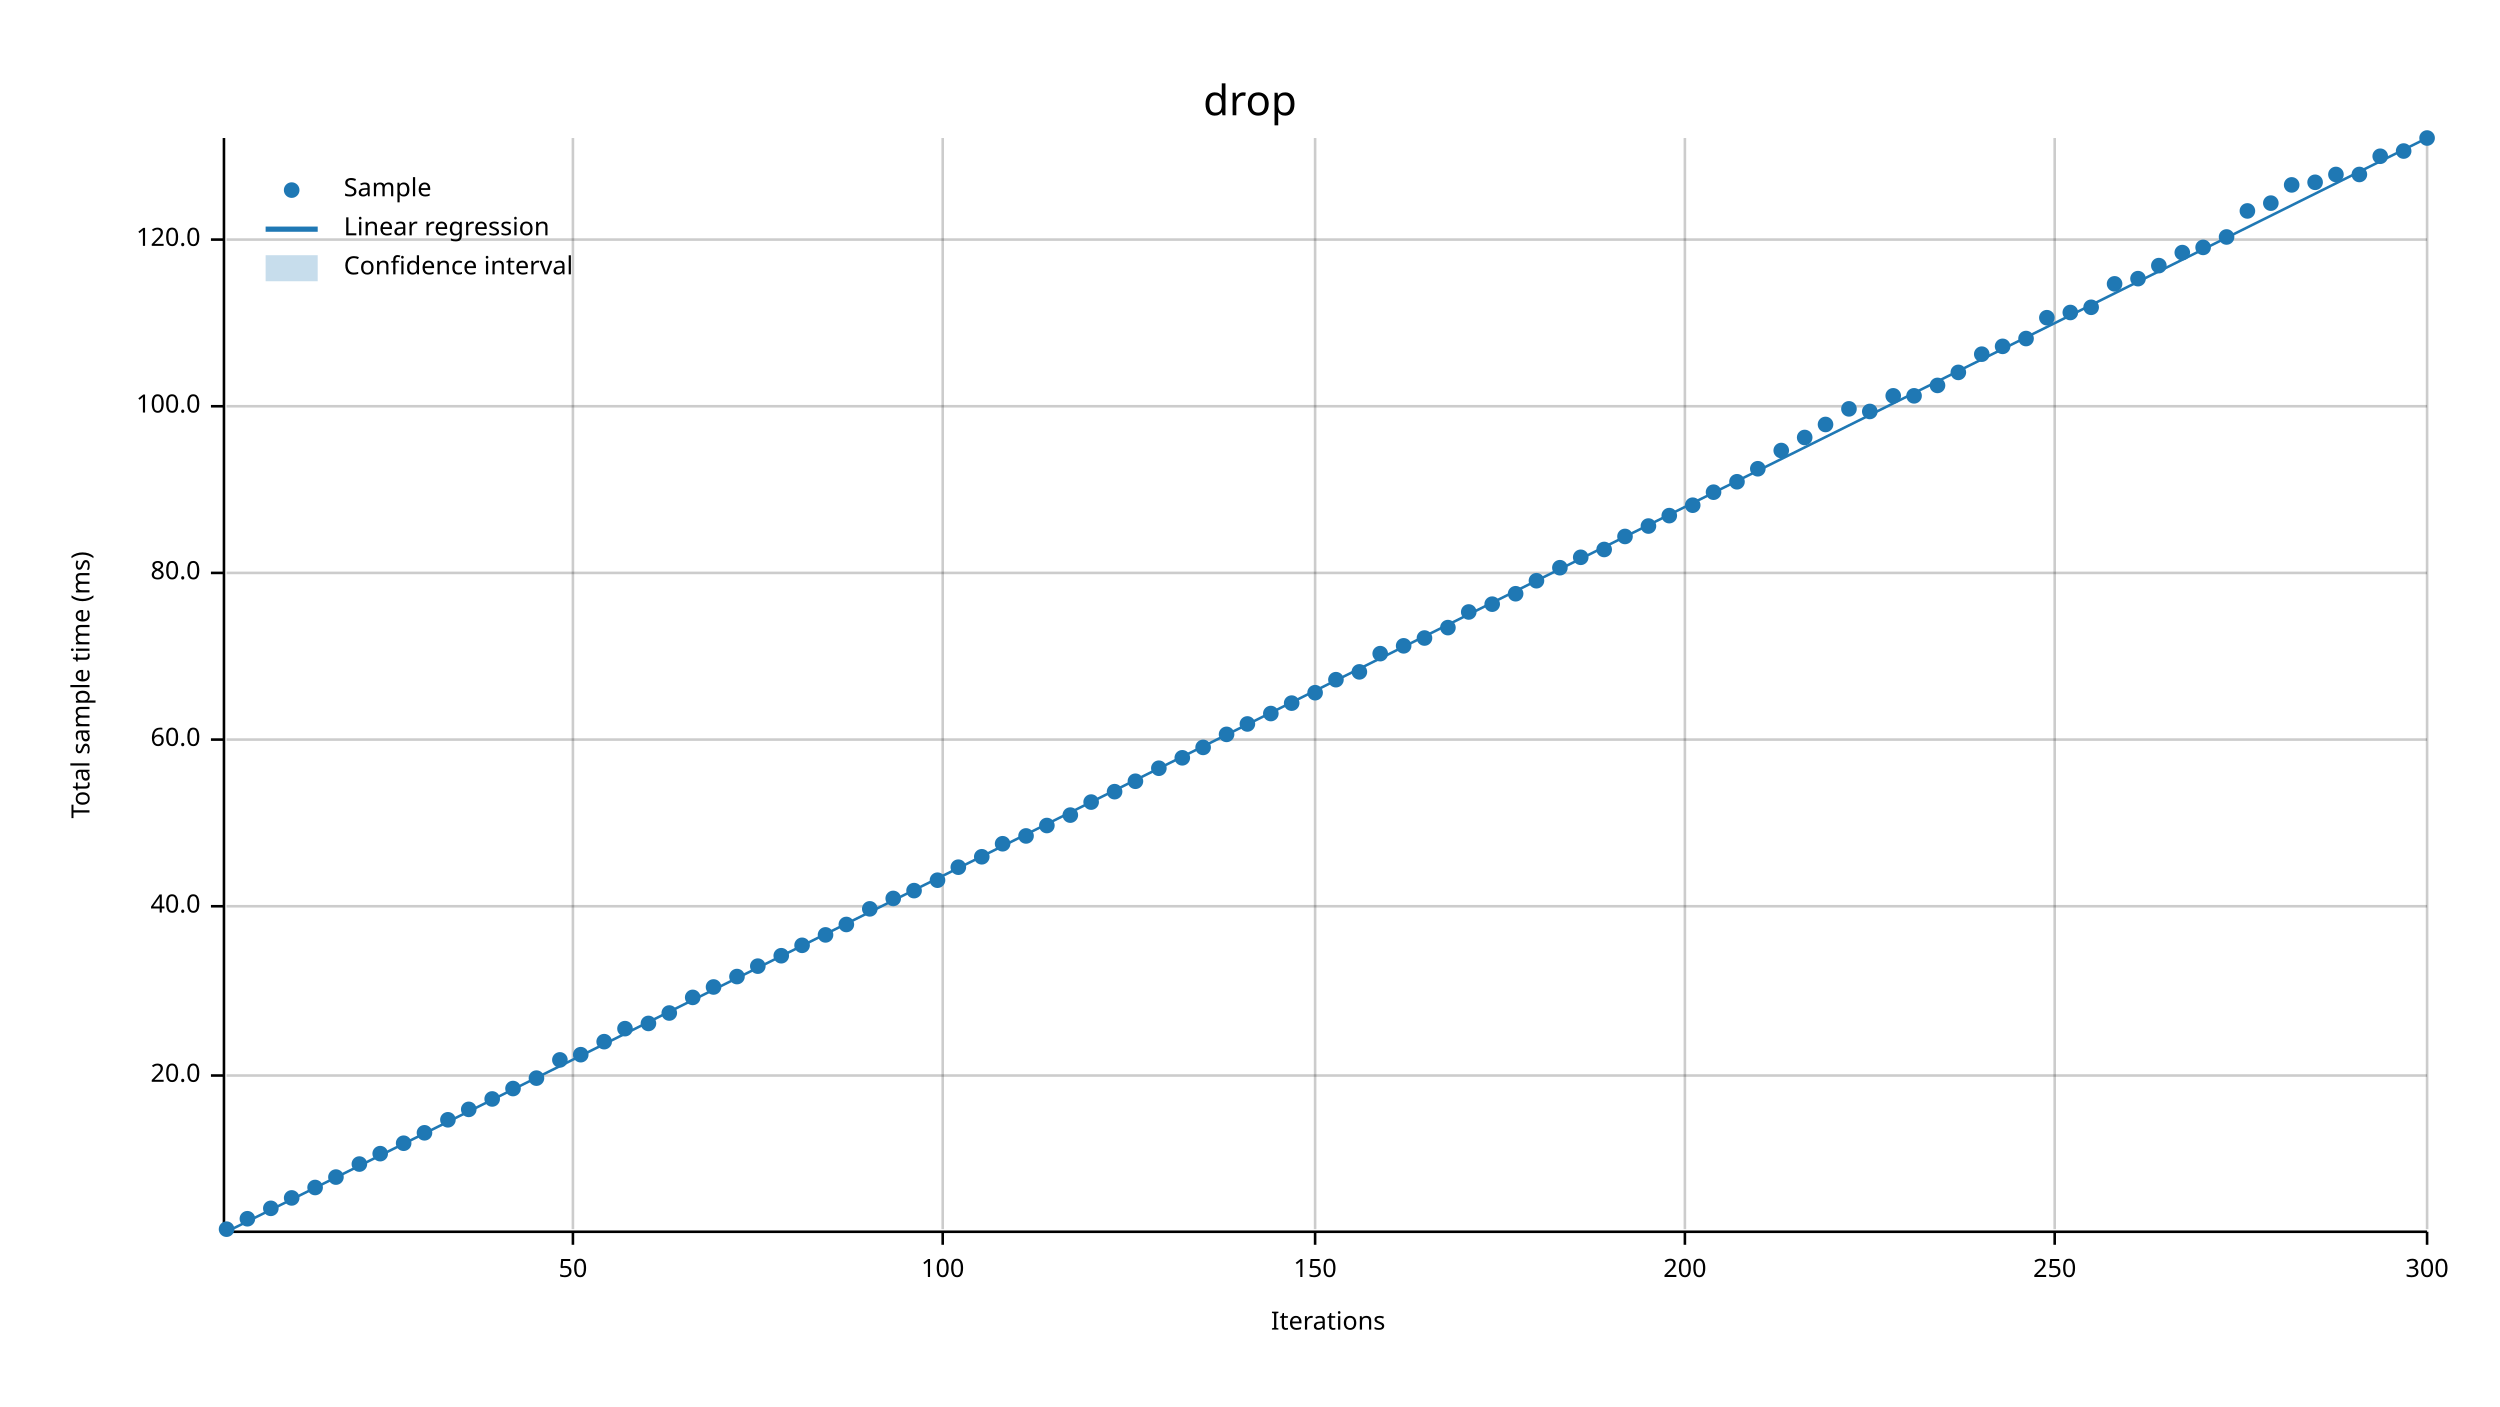
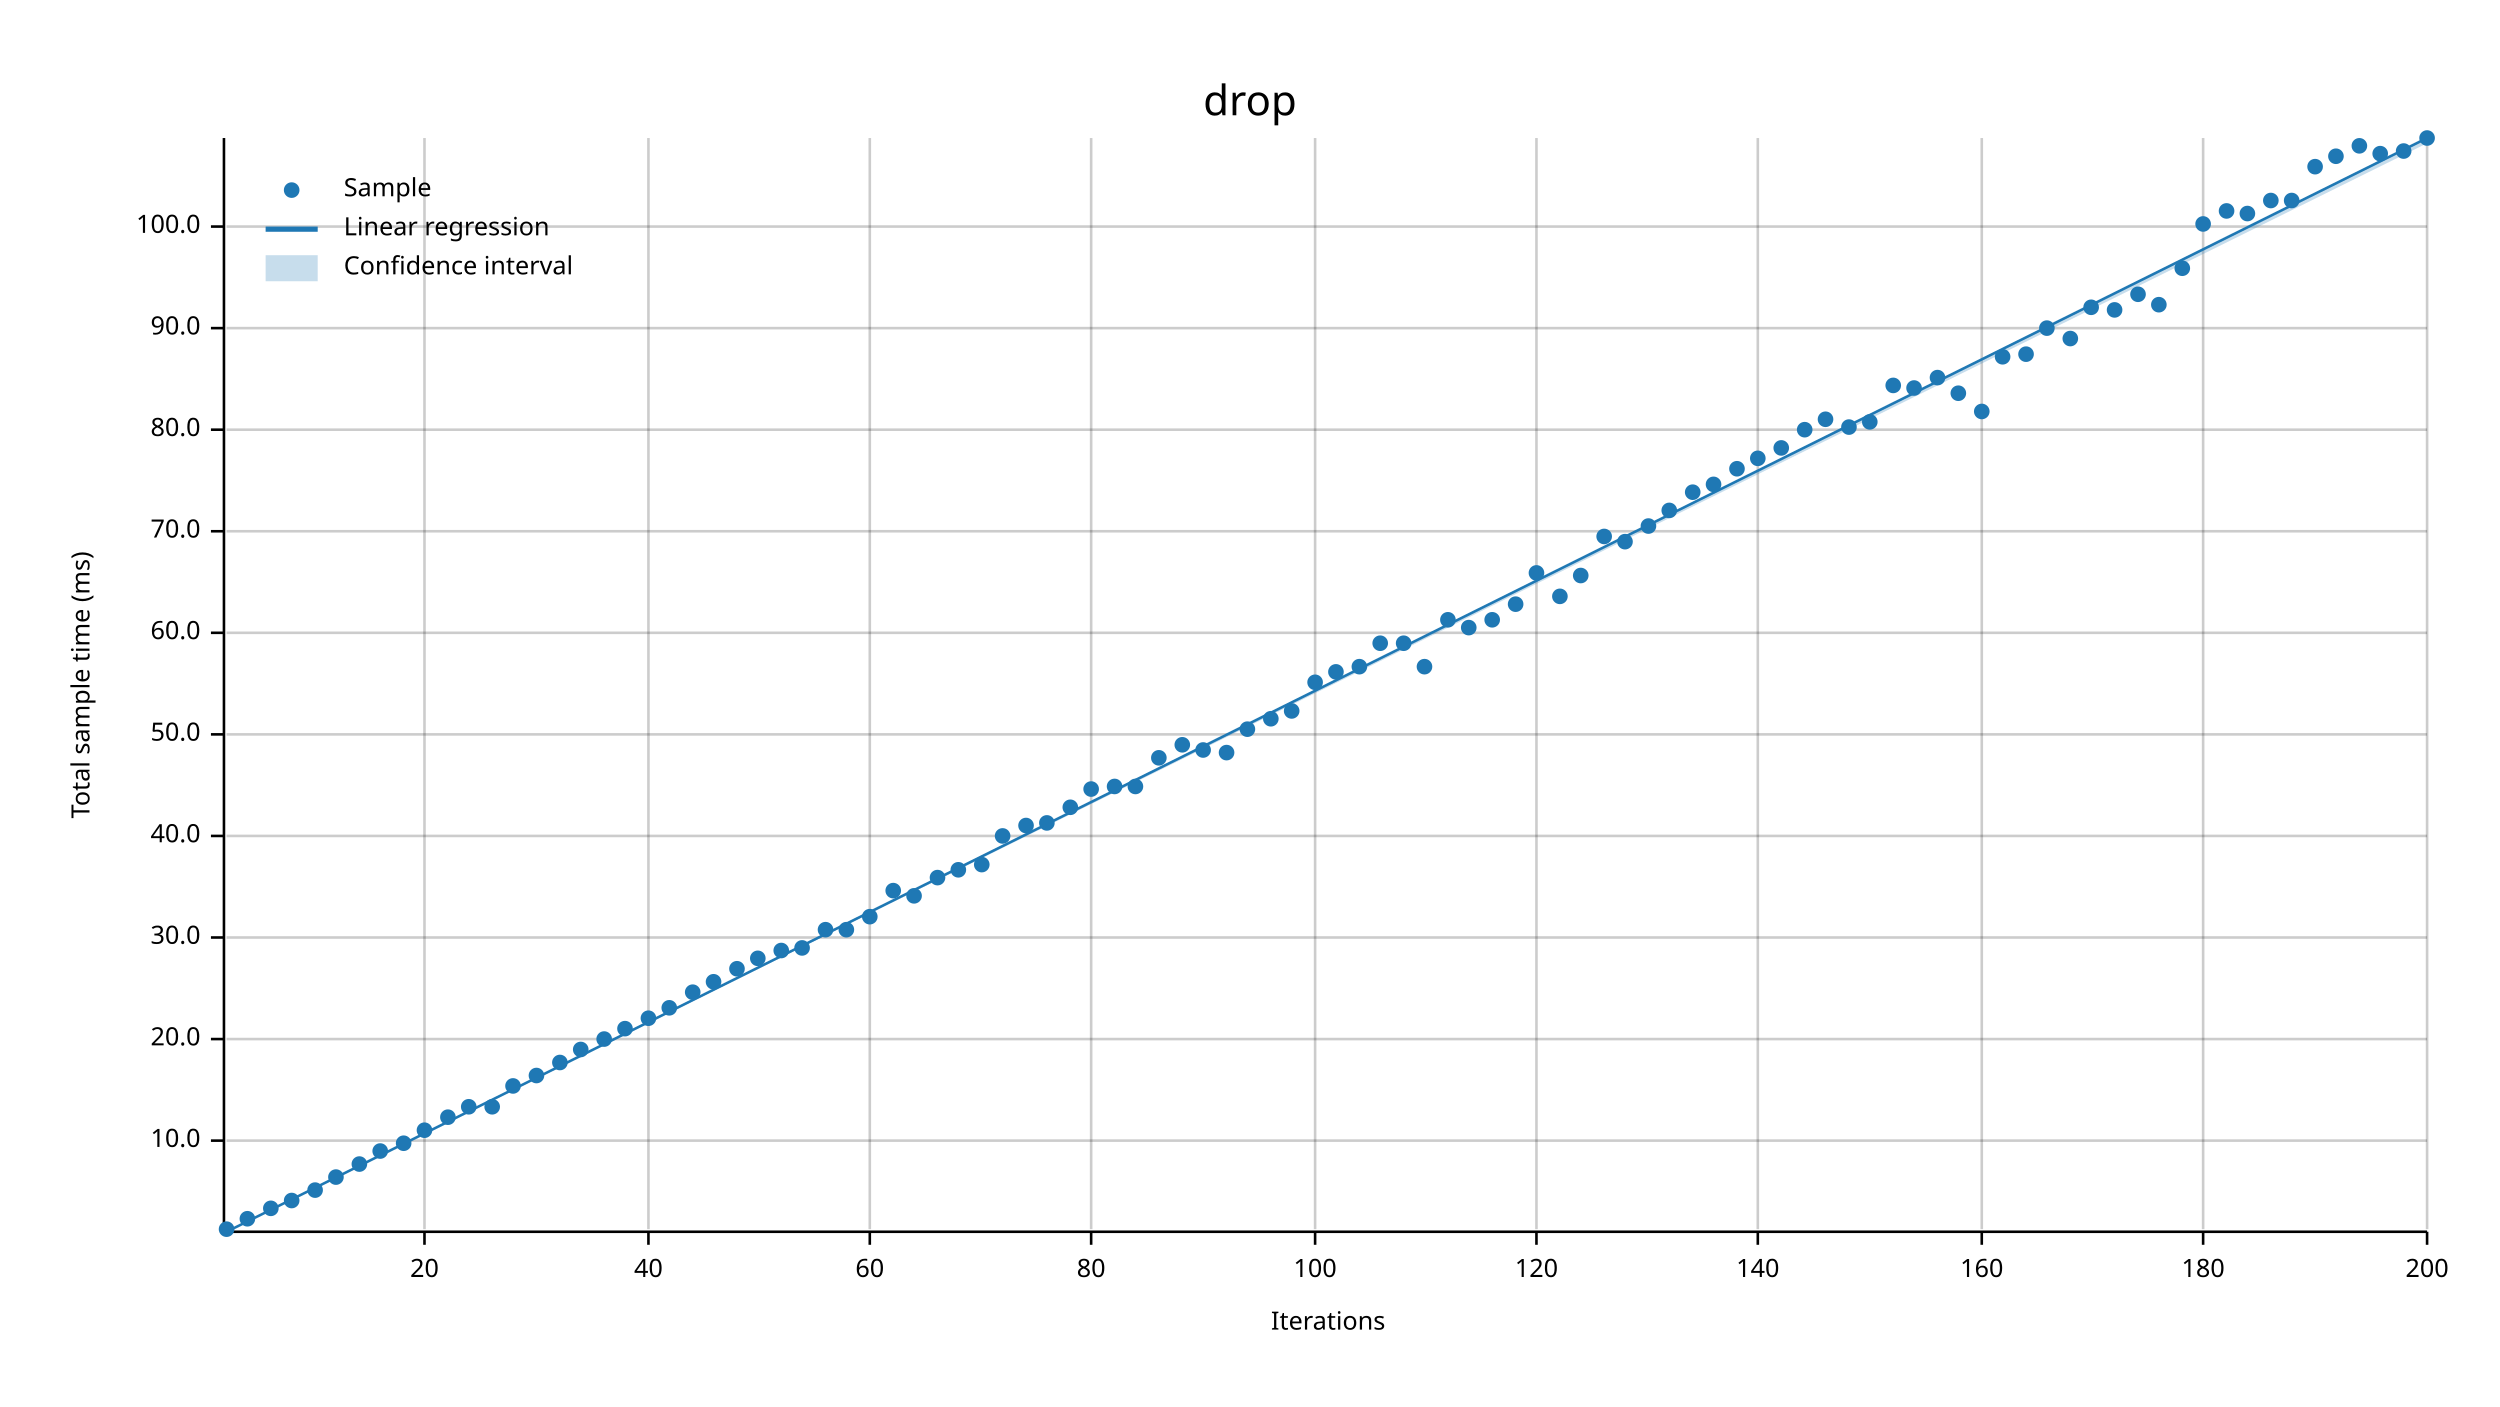
<svg xmlns="http://www.w3.org/2000/svg" width="960" height="540" viewBox="0 0 960 540">
  <text x="480" y="32" dy="0.76em" text-anchor="middle" font-family="sans-serif" font-size="16.129" opacity="1" fill="#000000">
drop
</text>
  <text x="27" y="263" dy="0.76em" text-anchor="middle" font-family="sans-serif" font-size="9.677" opacity="1" fill="#000000" transform="rotate(270, 27, 263)">
Total sample time (ms)
</text>
  <text x="510" y="513" dy="-0.5ex" text-anchor="middle" font-family="sans-serif" font-size="9.677" opacity="1" fill="#000000">
Iterations
</text>
-   <line opacity="0.2" stroke="#000000" stroke-width="1" x1="220" y1="472" x2="220" y2="53" />
-   <line opacity="0.2" stroke="#000000" stroke-width="1" x1="362" y1="472" x2="362" y2="53" />
+   <line opacity="0.2" stroke="#000000" stroke-width="1" x1="163" y1="472" x2="163" y2="53" />
+   <line opacity="0.2" stroke="#000000" stroke-width="1" x1="249" y1="472" x2="249" y2="53" />
+   <line opacity="0.2" stroke="#000000" stroke-width="1" x1="334" y1="472" x2="334" y2="53" />
+   <line opacity="0.2" stroke="#000000" stroke-width="1" x1="419" y1="472" x2="419" y2="53" />
  <line opacity="0.2" stroke="#000000" stroke-width="1" x1="505" y1="472" x2="505" y2="53" />
-   <line opacity="0.2" stroke="#000000" stroke-width="1" x1="647" y1="472" x2="647" y2="53" />
-   <line opacity="0.2" stroke="#000000" stroke-width="1" x1="789" y1="472" x2="789" y2="53" />
+   <line opacity="0.2" stroke="#000000" stroke-width="1" x1="590" y1="472" x2="590" y2="53" />
+   <line opacity="0.2" stroke="#000000" stroke-width="1" x1="675" y1="472" x2="675" y2="53" />
+   <line opacity="0.2" stroke="#000000" stroke-width="1" x1="761" y1="472" x2="761" y2="53" />
+   <line opacity="0.2" stroke="#000000" stroke-width="1" x1="846" y1="472" x2="846" y2="53" />
  <line opacity="0.2" stroke="#000000" stroke-width="1" x1="932" y1="472" x2="932" y2="53" />
-   <line opacity="0.2" stroke="#000000" stroke-width="1" x1="87" y1="413" x2="932" y2="413" />
-   <line opacity="0.2" stroke="#000000" stroke-width="1" x1="87" y1="348" x2="932" y2="348" />
-   <line opacity="0.2" stroke="#000000" stroke-width="1" x1="87" y1="284" x2="932" y2="284" />
-   <line opacity="0.2" stroke="#000000" stroke-width="1" x1="87" y1="220" x2="932" y2="220" />
-   <line opacity="0.2" stroke="#000000" stroke-width="1" x1="87" y1="156" x2="932" y2="156" />
-   <line opacity="0.2" stroke="#000000" stroke-width="1" x1="87" y1="92" x2="932" y2="92" />
+   <line opacity="0.2" stroke="#000000" stroke-width="1" x1="87" y1="438" x2="932" y2="438" />
+   <line opacity="0.2" stroke="#000000" stroke-width="1" x1="87" y1="399" x2="932" y2="399" />
+   <line opacity="0.2" stroke="#000000" stroke-width="1" x1="87" y1="360" x2="932" y2="360" />
+   <line opacity="0.2" stroke="#000000" stroke-width="1" x1="87" y1="321" x2="932" y2="321" />
+   <line opacity="0.2" stroke="#000000" stroke-width="1" x1="87" y1="282" x2="932" y2="282" />
+   <line opacity="0.2" stroke="#000000" stroke-width="1" x1="87" y1="243" x2="932" y2="243" />
+   <line opacity="0.2" stroke="#000000" stroke-width="1" x1="87" y1="204" x2="932" y2="204" />
+   <line opacity="0.2" stroke="#000000" stroke-width="1" x1="87" y1="165" x2="932" y2="165" />
+   <line opacity="0.2" stroke="#000000" stroke-width="1" x1="87" y1="126" x2="932" y2="126" />
+   <line opacity="0.2" stroke="#000000" stroke-width="1" x1="87" y1="87" x2="932" y2="87" />
  <polyline fill="none" opacity="1" stroke="#000000" stroke-width="1" points="86,53 86,472 " />
-   <text x="77" y="413" dy="0.5ex" text-anchor="end" font-family="sans-serif" font-size="9.677" opacity="1" fill="#000000">
+   <text x="77" y="438" dy="0.5ex" text-anchor="end" font-family="sans-serif" font-size="9.677" opacity="1" fill="#000000">
+ 10.0
+ </text>
+   <polyline fill="none" opacity="1" stroke="#000000" stroke-width="1" points="81,438 86,438 " />
+   <text x="77" y="399" dy="0.5ex" text-anchor="end" font-family="sans-serif" font-size="9.677" opacity="1" fill="#000000">
20.0
</text>
-   <polyline fill="none" opacity="1" stroke="#000000" stroke-width="1" points="81,413 86,413 " />
-   <text x="77" y="348" dy="0.5ex" text-anchor="end" font-family="sans-serif" font-size="9.677" opacity="1" fill="#000000">
+   <polyline fill="none" opacity="1" stroke="#000000" stroke-width="1" points="81,399 86,399 " />
+   <text x="77" y="360" dy="0.5ex" text-anchor="end" font-family="sans-serif" font-size="9.677" opacity="1" fill="#000000">
+ 30.0
+ </text>
+   <polyline fill="none" opacity="1" stroke="#000000" stroke-width="1" points="81,360 86,360 " />
+   <text x="77" y="321" dy="0.5ex" text-anchor="end" font-family="sans-serif" font-size="9.677" opacity="1" fill="#000000">
40.0
</text>
-   <polyline fill="none" opacity="1" stroke="#000000" stroke-width="1" points="81,348 86,348 " />
-   <text x="77" y="284" dy="0.5ex" text-anchor="end" font-family="sans-serif" font-size="9.677" opacity="1" fill="#000000">
+   <polyline fill="none" opacity="1" stroke="#000000" stroke-width="1" points="81,321 86,321 " />
+   <text x="77" y="282" dy="0.5ex" text-anchor="end" font-family="sans-serif" font-size="9.677" opacity="1" fill="#000000">
+ 50.0
+ </text>
+   <polyline fill="none" opacity="1" stroke="#000000" stroke-width="1" points="81,282 86,282 " />
+   <text x="77" y="243" dy="0.5ex" text-anchor="end" font-family="sans-serif" font-size="9.677" opacity="1" fill="#000000">
60.0
</text>
-   <polyline fill="none" opacity="1" stroke="#000000" stroke-width="1" points="81,284 86,284 " />
-   <text x="77" y="220" dy="0.5ex" text-anchor="end" font-family="sans-serif" font-size="9.677" opacity="1" fill="#000000">
+   <polyline fill="none" opacity="1" stroke="#000000" stroke-width="1" points="81,243 86,243 " />
+   <text x="77" y="204" dy="0.5ex" text-anchor="end" font-family="sans-serif" font-size="9.677" opacity="1" fill="#000000">
+ 70.0
+ </text>
+   <polyline fill="none" opacity="1" stroke="#000000" stroke-width="1" points="81,204 86,204 " />
+   <text x="77" y="165" dy="0.5ex" text-anchor="end" font-family="sans-serif" font-size="9.677" opacity="1" fill="#000000">
80.0
</text>
-   <polyline fill="none" opacity="1" stroke="#000000" stroke-width="1" points="81,220 86,220 " />
-   <text x="77" y="156" dy="0.5ex" text-anchor="end" font-family="sans-serif" font-size="9.677" opacity="1" fill="#000000">
+   <polyline fill="none" opacity="1" stroke="#000000" stroke-width="1" points="81,165 86,165 " />
+   <text x="77" y="126" dy="0.5ex" text-anchor="end" font-family="sans-serif" font-size="9.677" opacity="1" fill="#000000">
+ 90.0
+ </text>
+   <polyline fill="none" opacity="1" stroke="#000000" stroke-width="1" points="81,126 86,126 " />
+   <text x="77" y="87" dy="0.5ex" text-anchor="end" font-family="sans-serif" font-size="9.677" opacity="1" fill="#000000">
100.0
</text>
-   <polyline fill="none" opacity="1" stroke="#000000" stroke-width="1" points="81,156 86,156 " />
-   <text x="77" y="92" dy="0.5ex" text-anchor="end" font-family="sans-serif" font-size="9.677" opacity="1" fill="#000000">
- 120.0
- </text>
-   <polyline fill="none" opacity="1" stroke="#000000" stroke-width="1" points="81,92 86,92 " />
+   <polyline fill="none" opacity="1" stroke="#000000" stroke-width="1" points="81,87 86,87 " />
  <polyline fill="none" opacity="1" stroke="#000000" stroke-width="1" points="87,473 932,473 " />
-   <text x="220" y="483" dy="0.76em" text-anchor="middle" font-family="sans-serif" font-size="9.677" opacity="1" fill="#000000">
- 50
- </text>
-   <polyline fill="none" opacity="1" stroke="#000000" stroke-width="1" points="220,473 220,478 " />
-   <text x="362" y="483" dy="0.76em" text-anchor="middle" font-family="sans-serif" font-size="9.677" opacity="1" fill="#000000">
+   <text x="163" y="483" dy="0.76em" text-anchor="middle" font-family="sans-serif" font-size="9.677" opacity="1" fill="#000000">
+ 20
+ </text>
+   <polyline fill="none" opacity="1" stroke="#000000" stroke-width="1" points="163,473 163,478 " />
+   <text x="249" y="483" dy="0.76em" text-anchor="middle" font-family="sans-serif" font-size="9.677" opacity="1" fill="#000000">
+ 40
+ </text>
+   <polyline fill="none" opacity="1" stroke="#000000" stroke-width="1" points="249,473 249,478 " />
+   <text x="334" y="483" dy="0.76em" text-anchor="middle" font-family="sans-serif" font-size="9.677" opacity="1" fill="#000000">
+ 60
+ </text>
+   <polyline fill="none" opacity="1" stroke="#000000" stroke-width="1" points="334,473 334,478 " />
+   <text x="419" y="483" dy="0.76em" text-anchor="middle" font-family="sans-serif" font-size="9.677" opacity="1" fill="#000000">
+ 80
+ </text>
+   <polyline fill="none" opacity="1" stroke="#000000" stroke-width="1" points="419,473 419,478 " />
+   <text x="505" y="483" dy="0.76em" text-anchor="middle" font-family="sans-serif" font-size="9.677" opacity="1" fill="#000000">
100
</text>
-   <polyline fill="none" opacity="1" stroke="#000000" stroke-width="1" points="362,473 362,478 " />
-   <text x="505" y="483" dy="0.76em" text-anchor="middle" font-family="sans-serif" font-size="9.677" opacity="1" fill="#000000">
- 150
- </text>
  <polyline fill="none" opacity="1" stroke="#000000" stroke-width="1" points="505,473 505,478 " />
-   <text x="647" y="483" dy="0.76em" text-anchor="middle" font-family="sans-serif" font-size="9.677" opacity="1" fill="#000000">
+   <text x="590" y="483" dy="0.76em" text-anchor="middle" font-family="sans-serif" font-size="9.677" opacity="1" fill="#000000">
+ 120
+ </text>
+   <polyline fill="none" opacity="1" stroke="#000000" stroke-width="1" points="590,473 590,478 " />
+   <text x="675" y="483" dy="0.76em" text-anchor="middle" font-family="sans-serif" font-size="9.677" opacity="1" fill="#000000">
+ 140
+ </text>
+   <polyline fill="none" opacity="1" stroke="#000000" stroke-width="1" points="675,473 675,478 " />
+   <text x="761" y="483" dy="0.76em" text-anchor="middle" font-family="sans-serif" font-size="9.677" opacity="1" fill="#000000">
+ 160
+ </text>
+   <polyline fill="none" opacity="1" stroke="#000000" stroke-width="1" points="761,473 761,478 " />
+   <text x="846" y="483" dy="0.76em" text-anchor="middle" font-family="sans-serif" font-size="9.677" opacity="1" fill="#000000">
+ 180
+ </text>
+   <polyline fill="none" opacity="1" stroke="#000000" stroke-width="1" points="846,473 846,478 " />
+   <text x="932" y="483" dy="0.76em" text-anchor="middle" font-family="sans-serif" font-size="9.677" opacity="1" fill="#000000">
200
- </text>
-   <polyline fill="none" opacity="1" stroke="#000000" stroke-width="1" points="647,473 647,478 " />
-   <text x="789" y="483" dy="0.76em" text-anchor="middle" font-family="sans-serif" font-size="9.677" opacity="1" fill="#000000">
- 250
- </text>
-   <polyline fill="none" opacity="1" stroke="#000000" stroke-width="1" points="789,473 789,478 " />
-   <text x="932" y="483" dy="0.76em" text-anchor="middle" font-family="sans-serif" font-size="9.677" opacity="1" fill="#000000">
- 300
</text>
  <polyline fill="none" opacity="1" stroke="#000000" stroke-width="1" points="932,473 932,478 " />
  <circle cx="87" cy="472" r="3" opacity="1" fill="#1F78B4" stroke="none" stroke-width="1" />
  <circle cx="95" cy="468" r="3" opacity="1" fill="#1F78B4" stroke="none" stroke-width="1" />
  <circle cx="104" cy="464" r="3" opacity="1" fill="#1F78B4" stroke="none" stroke-width="1" />
-   <circle cx="112" cy="460" r="3" opacity="1" fill="#1F78B4" stroke="none" stroke-width="1" />
-   <circle cx="121" cy="456" r="3" opacity="1" fill="#1F78B4" stroke="none" stroke-width="1" />
+   <circle cx="112" cy="461" r="3" opacity="1" fill="#1F78B4" stroke="none" stroke-width="1" />
+   <circle cx="121" cy="457" r="3" opacity="1" fill="#1F78B4" stroke="none" stroke-width="1" />
  <circle cx="129" cy="452" r="3" opacity="1" fill="#1F78B4" stroke="none" stroke-width="1" />
  <circle cx="138" cy="447" r="3" opacity="1" fill="#1F78B4" stroke="none" stroke-width="1" />
-   <circle cx="146" cy="443" r="3" opacity="1" fill="#1F78B4" stroke="none" stroke-width="1" />
+   <circle cx="146" cy="442" r="3" opacity="1" fill="#1F78B4" stroke="none" stroke-width="1" />
  <circle cx="155" cy="439" r="3" opacity="1" fill="#1F78B4" stroke="none" stroke-width="1" />
-   <circle cx="163" cy="435" r="3" opacity="1" fill="#1F78B4" stroke="none" stroke-width="1" />
-   <circle cx="172" cy="430" r="3" opacity="1" fill="#1F78B4" stroke="none" stroke-width="1" />
-   <circle cx="180" cy="426" r="3" opacity="1" fill="#1F78B4" stroke="none" stroke-width="1" />
-   <circle cx="189" cy="422" r="3" opacity="1" fill="#1F78B4" stroke="none" stroke-width="1" />
-   <circle cx="197" cy="418" r="3" opacity="1" fill="#1F78B4" stroke="none" stroke-width="1" />
-   <circle cx="206" cy="414" r="3" opacity="1" fill="#1F78B4" stroke="none" stroke-width="1" />
-   <circle cx="215" cy="407" r="3" opacity="1" fill="#1F78B4" stroke="none" stroke-width="1" />
-   <circle cx="223" cy="405" r="3" opacity="1" fill="#1F78B4" stroke="none" stroke-width="1" />
-   <circle cx="232" cy="400" r="3" opacity="1" fill="#1F78B4" stroke="none" stroke-width="1" />
+   <circle cx="163" cy="434" r="3" opacity="1" fill="#1F78B4" stroke="none" stroke-width="1" />
+   <circle cx="172" cy="429" r="3" opacity="1" fill="#1F78B4" stroke="none" stroke-width="1" />
+   <circle cx="180" cy="425" r="3" opacity="1" fill="#1F78B4" stroke="none" stroke-width="1" />
+   <circle cx="189" cy="425" r="3" opacity="1" fill="#1F78B4" stroke="none" stroke-width="1" />
+   <circle cx="197" cy="417" r="3" opacity="1" fill="#1F78B4" stroke="none" stroke-width="1" />
+   <circle cx="206" cy="413" r="3" opacity="1" fill="#1F78B4" stroke="none" stroke-width="1" />
+   <circle cx="215" cy="408" r="3" opacity="1" fill="#1F78B4" stroke="none" stroke-width="1" />
+   <circle cx="223" cy="403" r="3" opacity="1" fill="#1F78B4" stroke="none" stroke-width="1" />
+   <circle cx="232" cy="399" r="3" opacity="1" fill="#1F78B4" stroke="none" stroke-width="1" />
  <circle cx="240" cy="395" r="3" opacity="1" fill="#1F78B4" stroke="none" stroke-width="1" />
-   <circle cx="249" cy="393" r="3" opacity="1" fill="#1F78B4" stroke="none" stroke-width="1" />
-   <circle cx="257" cy="389" r="3" opacity="1" fill="#1F78B4" stroke="none" stroke-width="1" />
-   <circle cx="266" cy="383" r="3" opacity="1" fill="#1F78B4" stroke="none" stroke-width="1" />
-   <circle cx="274" cy="379" r="3" opacity="1" fill="#1F78B4" stroke="none" stroke-width="1" />
-   <circle cx="283" cy="375" r="3" opacity="1" fill="#1F78B4" stroke="none" stroke-width="1" />
-   <circle cx="291" cy="371" r="3" opacity="1" fill="#1F78B4" stroke="none" stroke-width="1" />
-   <circle cx="300" cy="367" r="3" opacity="1" fill="#1F78B4" stroke="none" stroke-width="1" />
-   <circle cx="308" cy="363" r="3" opacity="1" fill="#1F78B4" stroke="none" stroke-width="1" />
-   <circle cx="317" cy="359" r="3" opacity="1" fill="#1F78B4" stroke="none" stroke-width="1" />
-   <circle cx="325" cy="355" r="3" opacity="1" fill="#1F78B4" stroke="none" stroke-width="1" />
-   <circle cx="334" cy="349" r="3" opacity="1" fill="#1F78B4" stroke="none" stroke-width="1" />
-   <circle cx="343" cy="345" r="3" opacity="1" fill="#1F78B4" stroke="none" stroke-width="1" />
-   <circle cx="351" cy="342" r="3" opacity="1" fill="#1F78B4" stroke="none" stroke-width="1" />
-   <circle cx="360" cy="338" r="3" opacity="1" fill="#1F78B4" stroke="none" stroke-width="1" />
-   <circle cx="368" cy="333" r="3" opacity="1" fill="#1F78B4" stroke="none" stroke-width="1" />
-   <circle cx="377" cy="329" r="3" opacity="1" fill="#1F78B4" stroke="none" stroke-width="1" />
-   <circle cx="385" cy="324" r="3" opacity="1" fill="#1F78B4" stroke="none" stroke-width="1" />
-   <circle cx="394" cy="321" r="3" opacity="1" fill="#1F78B4" stroke="none" stroke-width="1" />
-   <circle cx="402" cy="317" r="3" opacity="1" fill="#1F78B4" stroke="none" stroke-width="1" />
-   <circle cx="411" cy="313" r="3" opacity="1" fill="#1F78B4" stroke="none" stroke-width="1" />
-   <circle cx="419" cy="308" r="3" opacity="1" fill="#1F78B4" stroke="none" stroke-width="1" />
-   <circle cx="428" cy="304" r="3" opacity="1" fill="#1F78B4" stroke="none" stroke-width="1" />
-   <circle cx="436" cy="300" r="3" opacity="1" fill="#1F78B4" stroke="none" stroke-width="1" />
-   <circle cx="445" cy="295" r="3" opacity="1" fill="#1F78B4" stroke="none" stroke-width="1" />
-   <circle cx="454" cy="291" r="3" opacity="1" fill="#1F78B4" stroke="none" stroke-width="1" />
-   <circle cx="462" cy="287" r="3" opacity="1" fill="#1F78B4" stroke="none" stroke-width="1" />
-   <circle cx="471" cy="282" r="3" opacity="1" fill="#1F78B4" stroke="none" stroke-width="1" />
-   <circle cx="479" cy="278" r="3" opacity="1" fill="#1F78B4" stroke="none" stroke-width="1" />
-   <circle cx="488" cy="274" r="3" opacity="1" fill="#1F78B4" stroke="none" stroke-width="1" />
-   <circle cx="496" cy="270" r="3" opacity="1" fill="#1F78B4" stroke="none" stroke-width="1" />
-   <circle cx="505" cy="266" r="3" opacity="1" fill="#1F78B4" stroke="none" stroke-width="1" />
-   <circle cx="513" cy="261" r="3" opacity="1" fill="#1F78B4" stroke="none" stroke-width="1" />
-   <circle cx="522" cy="258" r="3" opacity="1" fill="#1F78B4" stroke="none" stroke-width="1" />
-   <circle cx="530" cy="251" r="3" opacity="1" fill="#1F78B4" stroke="none" stroke-width="1" />
-   <circle cx="539" cy="248" r="3" opacity="1" fill="#1F78B4" stroke="none" stroke-width="1" />
-   <circle cx="547" cy="245" r="3" opacity="1" fill="#1F78B4" stroke="none" stroke-width="1" />
-   <circle cx="556" cy="241" r="3" opacity="1" fill="#1F78B4" stroke="none" stroke-width="1" />
-   <circle cx="564" cy="235" r="3" opacity="1" fill="#1F78B4" stroke="none" stroke-width="1" />
-   <circle cx="573" cy="232" r="3" opacity="1" fill="#1F78B4" stroke="none" stroke-width="1" />
-   <circle cx="582" cy="228" r="3" opacity="1" fill="#1F78B4" stroke="none" stroke-width="1" />
-   <circle cx="590" cy="223" r="3" opacity="1" fill="#1F78B4" stroke="none" stroke-width="1" />
-   <circle cx="599" cy="218" r="3" opacity="1" fill="#1F78B4" stroke="none" stroke-width="1" />
-   <circle cx="607" cy="214" r="3" opacity="1" fill="#1F78B4" stroke="none" stroke-width="1" />
-   <circle cx="616" cy="211" r="3" opacity="1" fill="#1F78B4" stroke="none" stroke-width="1" />
-   <circle cx="624" cy="206" r="3" opacity="1" fill="#1F78B4" stroke="none" stroke-width="1" />
+   <circle cx="249" cy="391" r="3" opacity="1" fill="#1F78B4" stroke="none" stroke-width="1" />
+   <circle cx="257" cy="387" r="3" opacity="1" fill="#1F78B4" stroke="none" stroke-width="1" />
+   <circle cx="266" cy="381" r="3" opacity="1" fill="#1F78B4" stroke="none" stroke-width="1" />
+   <circle cx="274" cy="377" r="3" opacity="1" fill="#1F78B4" stroke="none" stroke-width="1" />
+   <circle cx="283" cy="372" r="3" opacity="1" fill="#1F78B4" stroke="none" stroke-width="1" />
+   <circle cx="291" cy="368" r="3" opacity="1" fill="#1F78B4" stroke="none" stroke-width="1" />
+   <circle cx="300" cy="365" r="3" opacity="1" fill="#1F78B4" stroke="none" stroke-width="1" />
+   <circle cx="308" cy="364" r="3" opacity="1" fill="#1F78B4" stroke="none" stroke-width="1" />
+   <circle cx="317" cy="357" r="3" opacity="1" fill="#1F78B4" stroke="none" stroke-width="1" />
+   <circle cx="325" cy="357" r="3" opacity="1" fill="#1F78B4" stroke="none" stroke-width="1" />
+   <circle cx="334" cy="352" r="3" opacity="1" fill="#1F78B4" stroke="none" stroke-width="1" />
+   <circle cx="343" cy="342" r="3" opacity="1" fill="#1F78B4" stroke="none" stroke-width="1" />
+   <circle cx="351" cy="344" r="3" opacity="1" fill="#1F78B4" stroke="none" stroke-width="1" />
+   <circle cx="360" cy="337" r="3" opacity="1" fill="#1F78B4" stroke="none" stroke-width="1" />
+   <circle cx="368" cy="334" r="3" opacity="1" fill="#1F78B4" stroke="none" stroke-width="1" />
+   <circle cx="377" cy="332" r="3" opacity="1" fill="#1F78B4" stroke="none" stroke-width="1" />
+   <circle cx="385" cy="321" r="3" opacity="1" fill="#1F78B4" stroke="none" stroke-width="1" />
+   <circle cx="394" cy="317" r="3" opacity="1" fill="#1F78B4" stroke="none" stroke-width="1" />
+   <circle cx="402" cy="316" r="3" opacity="1" fill="#1F78B4" stroke="none" stroke-width="1" />
+   <circle cx="411" cy="310" r="3" opacity="1" fill="#1F78B4" stroke="none" stroke-width="1" />
+   <circle cx="419" cy="303" r="3" opacity="1" fill="#1F78B4" stroke="none" stroke-width="1" />
+   <circle cx="428" cy="302" r="3" opacity="1" fill="#1F78B4" stroke="none" stroke-width="1" />
+   <circle cx="436" cy="302" r="3" opacity="1" fill="#1F78B4" stroke="none" stroke-width="1" />
+   <circle cx="445" cy="291" r="3" opacity="1" fill="#1F78B4" stroke="none" stroke-width="1" />
+   <circle cx="454" cy="286" r="3" opacity="1" fill="#1F78B4" stroke="none" stroke-width="1" />
+   <circle cx="462" cy="288" r="3" opacity="1" fill="#1F78B4" stroke="none" stroke-width="1" />
+   <circle cx="471" cy="289" r="3" opacity="1" fill="#1F78B4" stroke="none" stroke-width="1" />
+   <circle cx="479" cy="280" r="3" opacity="1" fill="#1F78B4" stroke="none" stroke-width="1" />
+   <circle cx="488" cy="276" r="3" opacity="1" fill="#1F78B4" stroke="none" stroke-width="1" />
+   <circle cx="496" cy="273" r="3" opacity="1" fill="#1F78B4" stroke="none" stroke-width="1" />
+   <circle cx="505" cy="262" r="3" opacity="1" fill="#1F78B4" stroke="none" stroke-width="1" />
+   <circle cx="513" cy="258" r="3" opacity="1" fill="#1F78B4" stroke="none" stroke-width="1" />
+   <circle cx="522" cy="256" r="3" opacity="1" fill="#1F78B4" stroke="none" stroke-width="1" />
+   <circle cx="530" cy="247" r="3" opacity="1" fill="#1F78B4" stroke="none" stroke-width="1" />
+   <circle cx="539" cy="247" r="3" opacity="1" fill="#1F78B4" stroke="none" stroke-width="1" />
+   <circle cx="547" cy="256" r="3" opacity="1" fill="#1F78B4" stroke="none" stroke-width="1" />
+   <circle cx="556" cy="238" r="3" opacity="1" fill="#1F78B4" stroke="none" stroke-width="1" />
+   <circle cx="564" cy="241" r="3" opacity="1" fill="#1F78B4" stroke="none" stroke-width="1" />
+   <circle cx="573" cy="238" r="3" opacity="1" fill="#1F78B4" stroke="none" stroke-width="1" />
+   <circle cx="582" cy="232" r="3" opacity="1" fill="#1F78B4" stroke="none" stroke-width="1" />
+   <circle cx="590" cy="220" r="3" opacity="1" fill="#1F78B4" stroke="none" stroke-width="1" />
+   <circle cx="599" cy="229" r="3" opacity="1" fill="#1F78B4" stroke="none" stroke-width="1" />
+   <circle cx="607" cy="221" r="3" opacity="1" fill="#1F78B4" stroke="none" stroke-width="1" />
+   <circle cx="616" cy="206" r="3" opacity="1" fill="#1F78B4" stroke="none" stroke-width="1" />
+   <circle cx="624" cy="208" r="3" opacity="1" fill="#1F78B4" stroke="none" stroke-width="1" />
  <circle cx="633" cy="202" r="3" opacity="1" fill="#1F78B4" stroke="none" stroke-width="1" />
-   <circle cx="641" cy="198" r="3" opacity="1" fill="#1F78B4" stroke="none" stroke-width="1" />
-   <circle cx="650" cy="194" r="3" opacity="1" fill="#1F78B4" stroke="none" stroke-width="1" />
-   <circle cx="658" cy="189" r="3" opacity="1" fill="#1F78B4" stroke="none" stroke-width="1" />
-   <circle cx="667" cy="185" r="3" opacity="1" fill="#1F78B4" stroke="none" stroke-width="1" />
-   <circle cx="675" cy="180" r="3" opacity="1" fill="#1F78B4" stroke="none" stroke-width="1" />
-   <circle cx="684" cy="173" r="3" opacity="1" fill="#1F78B4" stroke="none" stroke-width="1" />
-   <circle cx="693" cy="168" r="3" opacity="1" fill="#1F78B4" stroke="none" stroke-width="1" />
-   <circle cx="701" cy="163" r="3" opacity="1" fill="#1F78B4" stroke="none" stroke-width="1" />
-   <circle cx="710" cy="157" r="3" opacity="1" fill="#1F78B4" stroke="none" stroke-width="1" />
-   <circle cx="718" cy="158" r="3" opacity="1" fill="#1F78B4" stroke="none" stroke-width="1" />
-   <circle cx="727" cy="152" r="3" opacity="1" fill="#1F78B4" stroke="none" stroke-width="1" />
-   <circle cx="735" cy="152" r="3" opacity="1" fill="#1F78B4" stroke="none" stroke-width="1" />
-   <circle cx="744" cy="148" r="3" opacity="1" fill="#1F78B4" stroke="none" stroke-width="1" />
-   <circle cx="752" cy="143" r="3" opacity="1" fill="#1F78B4" stroke="none" stroke-width="1" />
-   <circle cx="761" cy="136" r="3" opacity="1" fill="#1F78B4" stroke="none" stroke-width="1" />
-   <circle cx="769" cy="133" r="3" opacity="1" fill="#1F78B4" stroke="none" stroke-width="1" />
-   <circle cx="778" cy="130" r="3" opacity="1" fill="#1F78B4" stroke="none" stroke-width="1" />
-   <circle cx="786" cy="122" r="3" opacity="1" fill="#1F78B4" stroke="none" stroke-width="1" />
-   <circle cx="795" cy="120" r="3" opacity="1" fill="#1F78B4" stroke="none" stroke-width="1" />
+   <circle cx="641" cy="196" r="3" opacity="1" fill="#1F78B4" stroke="none" stroke-width="1" />
+   <circle cx="650" cy="189" r="3" opacity="1" fill="#1F78B4" stroke="none" stroke-width="1" />
+   <circle cx="658" cy="186" r="3" opacity="1" fill="#1F78B4" stroke="none" stroke-width="1" />
+   <circle cx="667" cy="180" r="3" opacity="1" fill="#1F78B4" stroke="none" stroke-width="1" />
+   <circle cx="675" cy="176" r="3" opacity="1" fill="#1F78B4" stroke="none" stroke-width="1" />
+   <circle cx="684" cy="172" r="3" opacity="1" fill="#1F78B4" stroke="none" stroke-width="1" />
+   <circle cx="693" cy="165" r="3" opacity="1" fill="#1F78B4" stroke="none" stroke-width="1" />
+   <circle cx="701" cy="161" r="3" opacity="1" fill="#1F78B4" stroke="none" stroke-width="1" />
+   <circle cx="710" cy="164" r="3" opacity="1" fill="#1F78B4" stroke="none" stroke-width="1" />
+   <circle cx="718" cy="162" r="3" opacity="1" fill="#1F78B4" stroke="none" stroke-width="1" />
+   <circle cx="727" cy="148" r="3" opacity="1" fill="#1F78B4" stroke="none" stroke-width="1" />
+   <circle cx="735" cy="149" r="3" opacity="1" fill="#1F78B4" stroke="none" stroke-width="1" />
+   <circle cx="744" cy="145" r="3" opacity="1" fill="#1F78B4" stroke="none" stroke-width="1" />
+   <circle cx="752" cy="151" r="3" opacity="1" fill="#1F78B4" stroke="none" stroke-width="1" />
+   <circle cx="761" cy="158" r="3" opacity="1" fill="#1F78B4" stroke="none" stroke-width="1" />
+   <circle cx="769" cy="137" r="3" opacity="1" fill="#1F78B4" stroke="none" stroke-width="1" />
+   <circle cx="778" cy="136" r="3" opacity="1" fill="#1F78B4" stroke="none" stroke-width="1" />
+   <circle cx="786" cy="126" r="3" opacity="1" fill="#1F78B4" stroke="none" stroke-width="1" />
+   <circle cx="795" cy="130" r="3" opacity="1" fill="#1F78B4" stroke="none" stroke-width="1" />
  <circle cx="803" cy="118" r="3" opacity="1" fill="#1F78B4" stroke="none" stroke-width="1" />
-   <circle cx="812" cy="109" r="3" opacity="1" fill="#1F78B4" stroke="none" stroke-width="1" />
-   <circle cx="821" cy="107" r="3" opacity="1" fill="#1F78B4" stroke="none" stroke-width="1" />
-   <circle cx="829" cy="102" r="3" opacity="1" fill="#1F78B4" stroke="none" stroke-width="1" />
-   <circle cx="838" cy="97" r="3" opacity="1" fill="#1F78B4" stroke="none" stroke-width="1" />
-   <circle cx="846" cy="95" r="3" opacity="1" fill="#1F78B4" stroke="none" stroke-width="1" />
-   <circle cx="855" cy="91" r="3" opacity="1" fill="#1F78B4" stroke="none" stroke-width="1" />
-   <circle cx="863" cy="81" r="3" opacity="1" fill="#1F78B4" stroke="none" stroke-width="1" />
-   <circle cx="872" cy="78" r="3" opacity="1" fill="#1F78B4" stroke="none" stroke-width="1" />
-   <circle cx="880" cy="71" r="3" opacity="1" fill="#1F78B4" stroke="none" stroke-width="1" />
-   <circle cx="889" cy="70" r="3" opacity="1" fill="#1F78B4" stroke="none" stroke-width="1" />
-   <circle cx="897" cy="67" r="3" opacity="1" fill="#1F78B4" stroke="none" stroke-width="1" />
-   <circle cx="906" cy="67" r="3" opacity="1" fill="#1F78B4" stroke="none" stroke-width="1" />
-   <circle cx="914" cy="60" r="3" opacity="1" fill="#1F78B4" stroke="none" stroke-width="1" />
+   <circle cx="812" cy="119" r="3" opacity="1" fill="#1F78B4" stroke="none" stroke-width="1" />
+   <circle cx="821" cy="113" r="3" opacity="1" fill="#1F78B4" stroke="none" stroke-width="1" />
+   <circle cx="829" cy="117" r="3" opacity="1" fill="#1F78B4" stroke="none" stroke-width="1" />
+   <circle cx="838" cy="103" r="3" opacity="1" fill="#1F78B4" stroke="none" stroke-width="1" />
+   <circle cx="846" cy="86" r="3" opacity="1" fill="#1F78B4" stroke="none" stroke-width="1" />
+   <circle cx="855" cy="81" r="3" opacity="1" fill="#1F78B4" stroke="none" stroke-width="1" />
+   <circle cx="863" cy="82" r="3" opacity="1" fill="#1F78B4" stroke="none" stroke-width="1" />
+   <circle cx="872" cy="77" r="3" opacity="1" fill="#1F78B4" stroke="none" stroke-width="1" />
+   <circle cx="880" cy="77" r="3" opacity="1" fill="#1F78B4" stroke="none" stroke-width="1" />
+   <circle cx="889" cy="64" r="3" opacity="1" fill="#1F78B4" stroke="none" stroke-width="1" />
+   <circle cx="897" cy="60" r="3" opacity="1" fill="#1F78B4" stroke="none" stroke-width="1" />
+   <circle cx="906" cy="56" r="3" opacity="1" fill="#1F78B4" stroke="none" stroke-width="1" />
+   <circle cx="914" cy="59" r="3" opacity="1" fill="#1F78B4" stroke="none" stroke-width="1" />
  <circle cx="923" cy="58" r="3" opacity="1" fill="#1F78B4" stroke="none" stroke-width="1" />
  <circle cx="932" cy="53" r="3" opacity="1" fill="#1F78B4" stroke="none" stroke-width="1" />
  <polyline fill="none" opacity="1" stroke="#1F78B4" stroke-width="1" points="87,473 932,53 " />
-   <polygon opacity="0.25" fill="#1F78B4" points="87,473 932,53 932,53 " />
+   <polygon opacity="0.25" fill="#1F78B4" points="87,473 932,55 932,53 " />
  <text x="132" y="68" dy="0.76em" text-anchor="start" font-family="sans-serif" font-size="9.677" opacity="1" fill="#000000">
Sample
</text>
  <text x="132" y="83" dy="0.76em" text-anchor="start" font-family="sans-serif" font-size="9.677" opacity="1" fill="#000000">
Linear regression
</text>
  <text x="132" y="98" dy="0.76em" text-anchor="start" font-family="sans-serif" font-size="9.677" opacity="1" fill="#000000">
Confidence interval
</text>
  <circle cx="112" cy="73" r="3" opacity="1" fill="#1F78B4" stroke="none" stroke-width="1" />
  <polyline fill="none" opacity="1" stroke="#1F78B4" stroke-width="2" points="102,88 122,88 " />
  <rect x="102" y="98" width="20" height="10" opacity="0.25" fill="#1F78B4" stroke="none" />
</svg>
